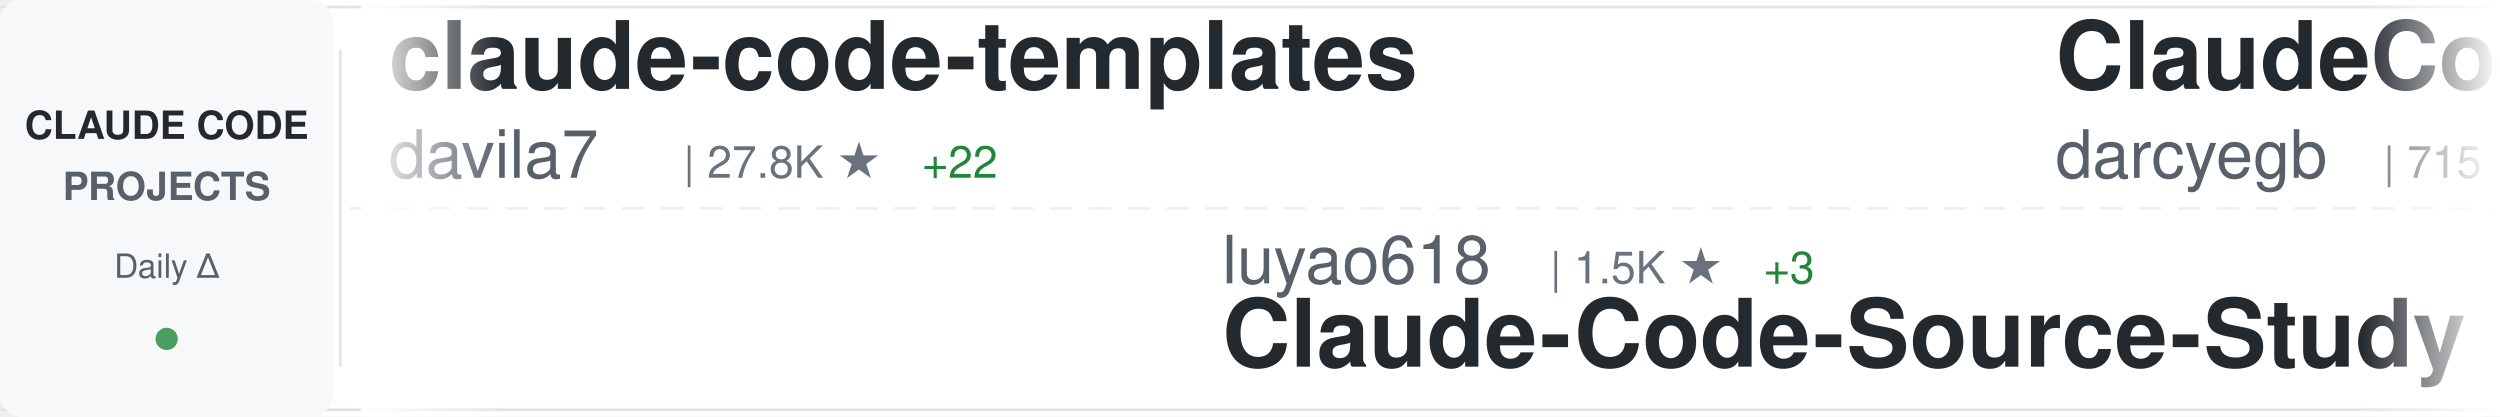
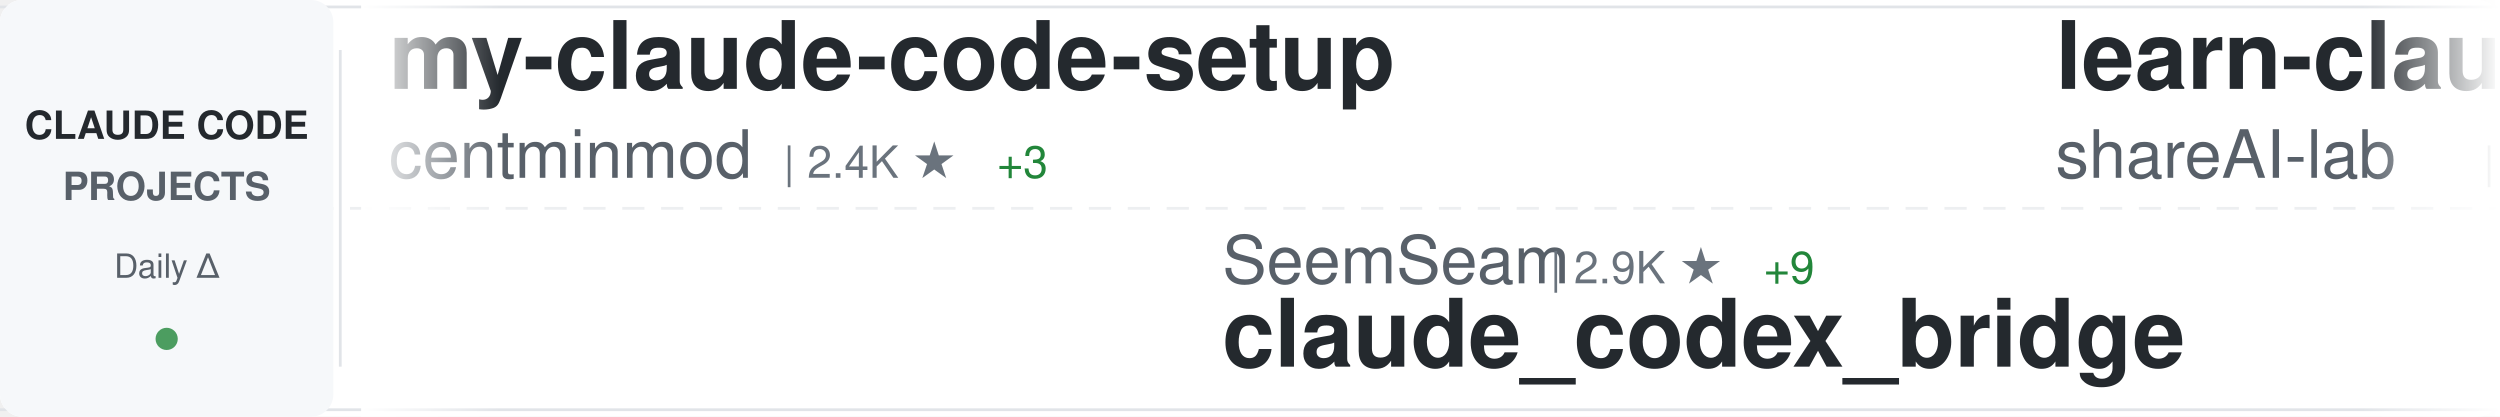
<svg xmlns="http://www.w3.org/2000/svg" width="900" height="150">
  <defs>
    <linearGradient id="awesomeLeftFade" x1="0%" y1="0%" x2="100%" y2="0%">
      <stop offset="0%" style="stop-color:#ffffff;stop-opacity:1" />
      <stop offset="100%" style="stop-color:#ffffff;stop-opacity:0" />
    </linearGradient>
    <linearGradient id="awesomeRightFade" x1="0%" y1="0%" x2="100%" y2="0%">
      <stop offset="0%" style="stop-color:#ffffff;stop-opacity:0" />
      <stop offset="100%" style="stop-color:#ffffff;stop-opacity:1" />
    </linearGradient>
  </defs>
  <rect width="900" height="150" fill="#ffffff" rx="8" />
  <rect x="0" y="2" width="900" height="1" fill="#e1e4e8" />
  <rect x="0" y="147" width="900" height="1" fill="#e1e4e8" />
  <line x1="0" y1="75" x2="900" y2="75" stroke="#e1e4e8" stroke-width="1" stroke-dasharray="8 6" opacity="0.6" />
  <rect x="0" y="0" width="120" height="150" fill="#f6f8fa" rx="8" />
  <text x="60" y="50" font-family="-apple-system, BlinkMacSystemFont, 'Segoe UI', Helvetica, Arial, sans-serif" font-size="14" font-weight="600" fill="#24292e" text-anchor="middle">CLAUDE CODE</text>
  <text x="60" y="72" font-family="-apple-system, BlinkMacSystemFont, 'Segoe UI', Helvetica, Arial, sans-serif" font-size="14" font-weight="600" fill="#586069" text-anchor="middle">PROJECTS</text>
  <text x="60" y="100" font-family="-apple-system, BlinkMacSystemFont, 'Segoe UI', Helvetica, Arial, sans-serif" font-size="12" font-weight="500" fill="#586069" text-anchor="middle">Daily Δ</text>
  <circle cx="60" cy="122" r="4" fill="#22863a" opacity="0.8" />
  <rect x="122" y="18" width="1" height="114" fill="#e1e4e8" />
  <clipPath id="awesomeTickerClip">
    <rect x="130" y="0" width="770" height="150" />
  </clipPath>
  <g clip-path="url(#awesomeTickerClip)">
    <g id="awesomeTickerItems">
      <animateTransform attributeName="transform" attributeType="XML" type="translate" from="0 0" to="-3000 0" dur="54s" repeatCount="indefinite" />
      <g transform="translate(0, 0)">
-         <text x="140" y="32" font-family="-apple-system, BlinkMacSystemFont, 'Segoe UI', Helvetica, Arial, sans-serif" font-size="34" font-weight="600" fill="#24292e">claude-code-templates</text>
-         <text x="140" y="64" font-family="-apple-system, BlinkMacSystemFont, 'Segoe UI', Helvetica, Arial, sans-serif" font-size="24" font-weight="400" fill="#586069">davila7</text>
-         <text x="246" y="64" font-family="-apple-system, BlinkMacSystemFont, 'Segoe UI', Helvetica, Arial, sans-serif" font-size="16" font-weight="500" fill="#6a737d">| 27.8K ★</text>
-         <text x="332" y="64" font-family="-apple-system, BlinkMacSystemFont, 'Segoe UI', Helvetica, Arial, sans-serif" font-size="16" font-weight="500" fill="#22863a"> +22</text>
+         <text x="140" y="32" font-family="-apple-system, BlinkMacSystemFont, 'Segoe UI', Helvetica, Arial, sans-serif" font-size="34" font-weight="600" fill="#24292e">my-claude-code-setup</text>
+         <text x="140" y="64" font-family="-apple-system, BlinkMacSystemFont, 'Segoe UI', Helvetica, Arial, sans-serif" font-size="24" font-weight="400" fill="#586069">centminmod</text>
+         <text x="282" y="64" font-family="-apple-system, BlinkMacSystemFont, 'Segoe UI', Helvetica, Arial, sans-serif" font-size="16" font-weight="500" fill="#6a737d">| 2.4K ★</text>
+         <text x="359" y="64" font-family="-apple-system, BlinkMacSystemFont, 'Segoe UI', Helvetica, Arial, sans-serif" font-size="16" font-weight="500" fill="#22863a"> +3</text>
      </g>
      <g transform="translate(300, 0)">
-         <text x="140" y="102" font-family="-apple-system, BlinkMacSystemFont, 'Segoe UI', Helvetica, Arial, sans-serif" font-size="24" font-weight="400" fill="#586069">luyao618</text>
-         <text x="258" y="102" font-family="-apple-system, BlinkMacSystemFont, 'Segoe UI', Helvetica, Arial, sans-serif" font-size="16" font-weight="500" fill="#6a737d">| 1.5K ★</text>
-         <text x="335" y="102" font-family="-apple-system, BlinkMacSystemFont, 'Segoe UI', Helvetica, Arial, sans-serif" font-size="16" font-weight="500" fill="#22863a"> +3</text>
-         <text x="140" y="132" font-family="-apple-system, BlinkMacSystemFont, 'Segoe UI', Helvetica, Arial, sans-serif" font-size="34" font-weight="600" fill="#24292e">Claude-Code-Source-Study</text>
+         <text x="140" y="102" font-family="-apple-system, BlinkMacSystemFont, 'Segoe UI', Helvetica, Arial, sans-serif" font-size="24" font-weight="400" fill="#586069">SeemSeam</text>
+         <text x="258" y="102" font-family="-apple-system, BlinkMacSystemFont, 'Segoe UI', Helvetica, Arial, sans-serif" font-size="16" font-weight="500" fill="#6a737d">| 2.9K ★</text>
+         <text x="335" y="102" font-family="-apple-system, BlinkMacSystemFont, 'Segoe UI', Helvetica, Arial, sans-serif" font-size="16" font-weight="500" fill="#22863a"> +9</text>
+         <text x="140" y="132" font-family="-apple-system, BlinkMacSystemFont, 'Segoe UI', Helvetica, Arial, sans-serif" font-size="34" font-weight="600" fill="#24292e">claude_codex_bridge</text>
      </g>
      <g transform="translate(600, 0)">
-         <text x="140" y="32" font-family="-apple-system, BlinkMacSystemFont, 'Segoe UI', Helvetica, Arial, sans-serif" font-size="34" font-weight="600" fill="#24292e">ClaudeCodeAgents</text>
-         <text x="140" y="64" font-family="-apple-system, BlinkMacSystemFont, 'Segoe UI', Helvetica, Arial, sans-serif" font-size="24" font-weight="400" fill="#586069">darcyegb</text>
-         <text x="258" y="64" font-family="-apple-system, BlinkMacSystemFont, 'Segoe UI', Helvetica, Arial, sans-serif" font-size="16" font-weight="500" fill="#6a737d">| 715 ★</text>
+         <text x="140" y="32" font-family="-apple-system, BlinkMacSystemFont, 'Segoe UI', Helvetica, Arial, sans-serif" font-size="34" font-weight="600" fill="#24292e">learn-claude-code</text>
+         <text x="140" y="64" font-family="-apple-system, BlinkMacSystemFont, 'Segoe UI', Helvetica, Arial, sans-serif" font-size="24" font-weight="400" fill="#586069">shareAI-lab</text>
+         <text x="294" y="64" font-family="-apple-system, BlinkMacSystemFont, 'Segoe UI', Helvetica, Arial, sans-serif" font-size="16" font-weight="500" fill="#6a737d">| 65.3K ★</text>
+         <text x="380" y="64" font-family="-apple-system, BlinkMacSystemFont, 'Segoe UI', Helvetica, Arial, sans-serif" font-size="16" font-weight="500" fill="#22863a"> +242</text>
      </g>
      <g transform="translate(900, 0)">
-         <text x="140" y="102" font-family="-apple-system, BlinkMacSystemFont, 'Segoe UI', Helvetica, Arial, sans-serif" font-size="24" font-weight="400" fill="#586069">wanshuiyin</text>
-         <text x="282" y="102" font-family="-apple-system, BlinkMacSystemFont, 'Segoe UI', Helvetica, Arial, sans-serif" font-size="16" font-weight="500" fill="#6a737d">| 11.6K ★</text>
-         <text x="368" y="102" font-family="-apple-system, BlinkMacSystemFont, 'Segoe UI', Helvetica, Arial, sans-serif" font-size="16" font-weight="500" fill="#22863a"> +65</text>
-         <text x="140" y="132" font-family="-apple-system, BlinkMacSystemFont, 'Segoe UI', Helvetica, Arial, sans-serif" font-size="34" font-weight="600" fill="#24292e">Auto-claude-code-researc...</text>
+         <text x="140" y="102" font-family="-apple-system, BlinkMacSystemFont, 'Segoe UI', Helvetica, Arial, sans-serif" font-size="24" font-weight="400" fill="#586069">VoltAgent</text>
+         <text x="270" y="102" font-family="-apple-system, BlinkMacSystemFont, 'Segoe UI', Helvetica, Arial, sans-serif" font-size="16" font-weight="500" fill="#6a737d">| 21.4K ★</text>
+         <text x="356" y="102" font-family="-apple-system, BlinkMacSystemFont, 'Segoe UI', Helvetica, Arial, sans-serif" font-size="16" font-weight="500" fill="#22863a"> +59</text>
+         <text x="140" y="132" font-family="-apple-system, BlinkMacSystemFont, 'Segoe UI', Helvetica, Arial, sans-serif" font-size="34" font-weight="600" fill="#24292e">awesome-claude-code-suba...</text>
      </g>
      <g transform="translate(1200, 0)">
-         <text x="140" y="32" font-family="-apple-system, BlinkMacSystemFont, 'Segoe UI', Helvetica, Arial, sans-serif" font-size="34" font-weight="600" fill="#24292e">claude-code-guide</text>
-         <text x="140" y="64" font-family="-apple-system, BlinkMacSystemFont, 'Segoe UI', Helvetica, Arial, sans-serif" font-size="24" font-weight="400" fill="#586069">zebbern</text>
-         <text x="246" y="64" font-family="-apple-system, BlinkMacSystemFont, 'Segoe UI', Helvetica, Arial, sans-serif" font-size="16" font-weight="500" fill="#6a737d">| 4.2K ★</text>
-         <text x="323" y="64" font-family="-apple-system, BlinkMacSystemFont, 'Segoe UI', Helvetica, Arial, sans-serif" font-size="16" font-weight="500" fill="#22863a"> +2</text>
+         <text x="140" y="32" font-family="-apple-system, BlinkMacSystemFont, 'Segoe UI', Helvetica, Arial, sans-serif" font-size="34" font-weight="600" fill="#24292e">claude-code-from-scratch</text>
+         <text x="140" y="64" font-family="-apple-system, BlinkMacSystemFont, 'Segoe UI', Helvetica, Arial, sans-serif" font-size="24" font-weight="400" fill="#586069">Windy3f3f3f3f</text>
+         <text x="318" y="64" font-family="-apple-system, BlinkMacSystemFont, 'Segoe UI', Helvetica, Arial, sans-serif" font-size="16" font-weight="500" fill="#6a737d">| 1.4K ★</text>
+         <text x="395" y="64" font-family="-apple-system, BlinkMacSystemFont, 'Segoe UI', Helvetica, Arial, sans-serif" font-size="16" font-weight="500" fill="#22863a"> +5</text>
      </g>
      <g transform="translate(1500, 0)">
-         <text x="140" y="102" font-family="-apple-system, BlinkMacSystemFont, 'Segoe UI', Helvetica, Arial, sans-serif" font-size="24" font-weight="400" fill="#586069">huangserva</text>
-         <text x="282" y="102" font-family="-apple-system, BlinkMacSystemFont, 'Segoe UI', Helvetica, Arial, sans-serif" font-size="16" font-weight="500" fill="#6a737d">| 599 ★</text>
-         <text x="140" y="132" font-family="-apple-system, BlinkMacSystemFont, 'Segoe UI', Helvetica, Arial, sans-serif" font-size="34" font-weight="600" fill="#24292e">claude-code-cli</text>
+         <text x="140" y="102" font-family="-apple-system, BlinkMacSystemFont, 'Segoe UI', Helvetica, Arial, sans-serif" font-size="24" font-weight="400" fill="#586069">anthropics</text>
+         <text x="282" y="102" font-family="-apple-system, BlinkMacSystemFont, 'Segoe UI', Helvetica, Arial, sans-serif" font-size="16" font-weight="500" fill="#6a737d">| 7.9K ★</text>
+         <text x="359" y="102" font-family="-apple-system, BlinkMacSystemFont, 'Segoe UI', Helvetica, Arial, sans-serif" font-size="16" font-weight="500" fill="#22863a"> +6</text>
+         <text x="140" y="132" font-family="-apple-system, BlinkMacSystemFont, 'Segoe UI', Helvetica, Arial, sans-serif" font-size="34" font-weight="600" fill="#24292e">claude-code-action</text>
      </g>
      <g transform="translate(1800, 0)">
-         <text x="140" y="32" font-family="-apple-system, BlinkMacSystemFont, 'Segoe UI', Helvetica, Arial, sans-serif" font-size="34" font-weight="600" fill="#24292e">claude-code-spec-workflo...</text>
-         <text x="140" y="64" font-family="-apple-system, BlinkMacSystemFont, 'Segoe UI', Helvetica, Arial, sans-serif" font-size="24" font-weight="400" fill="#586069">Pimzino</text>
-         <text x="246" y="64" font-family="-apple-system, BlinkMacSystemFont, 'Segoe UI', Helvetica, Arial, sans-serif" font-size="16" font-weight="500" fill="#6a737d">| 3.8K ★</text>
-         <text x="323" y="64" font-family="-apple-system, BlinkMacSystemFont, 'Segoe UI', Helvetica, Arial, sans-serif" font-size="16" font-weight="500" fill="#22863a"> +1</text>
+         <text x="140" y="32" font-family="-apple-system, BlinkMacSystemFont, 'Segoe UI', Helvetica, Arial, sans-serif" font-size="34" font-weight="600" fill="#24292e">skills</text>
+         <text x="140" y="64" font-family="-apple-system, BlinkMacSystemFont, 'Segoe UI', Helvetica, Arial, sans-serif" font-size="24" font-weight="400" fill="#586069">anthropics</text>
+         <text x="282" y="64" font-family="-apple-system, BlinkMacSystemFont, 'Segoe UI', Helvetica, Arial, sans-serif" font-size="16" font-weight="500" fill="#6a737d">| 147.8K ★</text>
+         <text x="377" y="64" font-family="-apple-system, BlinkMacSystemFont, 'Segoe UI', Helvetica, Arial, sans-serif" font-size="16" font-weight="500" fill="#22863a"> +406</text>
      </g>
      <g transform="translate(2100, 0)">
-         <text x="140" y="102" font-family="-apple-system, BlinkMacSystemFont, 'Segoe UI', Helvetica, Arial, sans-serif" font-size="24" font-weight="400" fill="#586069">nanocoai</text>
-         <text x="258" y="102" font-family="-apple-system, BlinkMacSystemFont, 'Segoe UI', Helvetica, Arial, sans-serif" font-size="16" font-weight="500" fill="#6a737d">| 29.7K ★</text>
-         <text x="344" y="102" font-family="-apple-system, BlinkMacSystemFont, 'Segoe UI', Helvetica, Arial, sans-serif" font-size="16" font-weight="500" fill="#22863a"> +15</text>
-         <text x="140" y="132" font-family="-apple-system, BlinkMacSystemFont, 'Segoe UI', Helvetica, Arial, sans-serif" font-size="34" font-weight="600" fill="#24292e">nanoclaw</text>
+         <text x="140" y="102" font-family="-apple-system, BlinkMacSystemFont, 'Segoe UI', Helvetica, Arial, sans-serif" font-size="24" font-weight="400" fill="#586069">ghuntley</text>
+         <text x="258" y="102" font-family="-apple-system, BlinkMacSystemFont, 'Segoe UI', Helvetica, Arial, sans-serif" font-size="16" font-weight="500" fill="#6a737d">| 980 ★</text>
+         <text x="140" y="132" font-family="-apple-system, BlinkMacSystemFont, 'Segoe UI', Helvetica, Arial, sans-serif" font-size="34" font-weight="600" fill="#24292e">claude-code-source-code-...</text>
      </g>
      <g transform="translate(2400, 0)">
-         <text x="140" y="32" font-family="-apple-system, BlinkMacSystemFont, 'Segoe UI', Helvetica, Arial, sans-serif" font-size="34" font-weight="600" fill="#24292e">claude-code-hub</text>
-         <text x="140" y="64" font-family="-apple-system, BlinkMacSystemFont, 'Segoe UI', Helvetica, Arial, sans-serif" font-size="24" font-weight="400" fill="#586069">ding113</text>
-         <text x="246" y="64" font-family="-apple-system, BlinkMacSystemFont, 'Segoe UI', Helvetica, Arial, sans-serif" font-size="16" font-weight="500" fill="#6a737d">| 3.0K ★</text>
-         <text x="323" y="64" font-family="-apple-system, BlinkMacSystemFont, 'Segoe UI', Helvetica, Arial, sans-serif" font-size="16" font-weight="500" fill="#22863a"> +5</text>
+         <text x="140" y="32" font-family="-apple-system, BlinkMacSystemFont, 'Segoe UI', Helvetica, Arial, sans-serif" font-size="34" font-weight="600" fill="#24292e">claude-code-cli</text>
+         <text x="140" y="64" font-family="-apple-system, BlinkMacSystemFont, 'Segoe UI', Helvetica, Arial, sans-serif" font-size="24" font-weight="400" fill="#586069">huangserva</text>
+         <text x="282" y="64" font-family="-apple-system, BlinkMacSystemFont, 'Segoe UI', Helvetica, Arial, sans-serif" font-size="16" font-weight="500" fill="#6a737d">| 599 ★</text>
      </g>
      <g transform="translate(2700, 0)">
-         <text x="140" y="102" font-family="-apple-system, BlinkMacSystemFont, 'Segoe UI', Helvetica, Arial, sans-serif" font-size="24" font-weight="400" fill="#586069">pengchengneo</text>
-         <text x="306" y="102" font-family="-apple-system, BlinkMacSystemFont, 'Segoe UI', Helvetica, Arial, sans-serif" font-size="16" font-weight="500" fill="#6a737d">| 1.5K ★</text>
-         <text x="383" y="102" font-family="-apple-system, BlinkMacSystemFont, 'Segoe UI', Helvetica, Arial, sans-serif" font-size="16" font-weight="500" fill="#22863a"> +14</text>
-         <text x="140" y="132" font-family="-apple-system, BlinkMacSystemFont, 'Segoe UI', Helvetica, Arial, sans-serif" font-size="34" font-weight="600" fill="#24292e">Claude-Code</text>
+         <text x="140" y="102" font-family="-apple-system, BlinkMacSystemFont, 'Segoe UI', Helvetica, Arial, sans-serif" font-size="24" font-weight="400" fill="#586069">alirezarezvani</text>
+         <text x="330" y="102" font-family="-apple-system, BlinkMacSystemFont, 'Segoe UI', Helvetica, Arial, sans-serif" font-size="16" font-weight="500" fill="#6a737d">| 17.5K ★</text>
+         <text x="416" y="102" font-family="-apple-system, BlinkMacSystemFont, 'Segoe UI', Helvetica, Arial, sans-serif" font-size="16" font-weight="500" fill="#22863a"> +105</text>
+         <text x="140" y="132" font-family="-apple-system, BlinkMacSystemFont, 'Segoe UI', Helvetica, Arial, sans-serif" font-size="34" font-weight="600" fill="#24292e">claude-skills</text>
      </g>
      <g transform="translate(3000, 0)">
-         <text x="140" y="32" font-family="-apple-system, BlinkMacSystemFont, 'Segoe UI', Helvetica, Arial, sans-serif" font-size="34" font-weight="600" fill="#24292e">claude-code-templates</text>
-         <text x="140" y="64" font-family="-apple-system, BlinkMacSystemFont, 'Segoe UI', Helvetica, Arial, sans-serif" font-size="24" font-weight="400" fill="#586069">davila7</text>
-         <text x="246" y="64" font-family="-apple-system, BlinkMacSystemFont, 'Segoe UI', Helvetica, Arial, sans-serif" font-size="16" font-weight="500" fill="#6a737d">| 27.8K ★</text>
-         <text x="332" y="64" font-family="-apple-system, BlinkMacSystemFont, 'Segoe UI', Helvetica, Arial, sans-serif" font-size="16" font-weight="500" fill="#22863a"> +22</text>
+         <text x="140" y="32" font-family="-apple-system, BlinkMacSystemFont, 'Segoe UI', Helvetica, Arial, sans-serif" font-size="34" font-weight="600" fill="#24292e">my-claude-code-setup</text>
+         <text x="140" y="64" font-family="-apple-system, BlinkMacSystemFont, 'Segoe UI', Helvetica, Arial, sans-serif" font-size="24" font-weight="400" fill="#586069">centminmod</text>
+         <text x="282" y="64" font-family="-apple-system, BlinkMacSystemFont, 'Segoe UI', Helvetica, Arial, sans-serif" font-size="16" font-weight="500" fill="#6a737d">| 2.4K ★</text>
+         <text x="359" y="64" font-family="-apple-system, BlinkMacSystemFont, 'Segoe UI', Helvetica, Arial, sans-serif" font-size="16" font-weight="500" fill="#22863a"> +3</text>
      </g>
      <g transform="translate(3300, 0)">
-         <text x="140" y="102" font-family="-apple-system, BlinkMacSystemFont, 'Segoe UI', Helvetica, Arial, sans-serif" font-size="24" font-weight="400" fill="#586069">luyao618</text>
-         <text x="258" y="102" font-family="-apple-system, BlinkMacSystemFont, 'Segoe UI', Helvetica, Arial, sans-serif" font-size="16" font-weight="500" fill="#6a737d">| 1.5K ★</text>
-         <text x="335" y="102" font-family="-apple-system, BlinkMacSystemFont, 'Segoe UI', Helvetica, Arial, sans-serif" font-size="16" font-weight="500" fill="#22863a"> +3</text>
-         <text x="140" y="132" font-family="-apple-system, BlinkMacSystemFont, 'Segoe UI', Helvetica, Arial, sans-serif" font-size="34" font-weight="600" fill="#24292e">Claude-Code-Source-Study</text>
+         <text x="140" y="102" font-family="-apple-system, BlinkMacSystemFont, 'Segoe UI', Helvetica, Arial, sans-serif" font-size="24" font-weight="400" fill="#586069">SeemSeam</text>
+         <text x="258" y="102" font-family="-apple-system, BlinkMacSystemFont, 'Segoe UI', Helvetica, Arial, sans-serif" font-size="16" font-weight="500" fill="#6a737d">| 2.9K ★</text>
+         <text x="335" y="102" font-family="-apple-system, BlinkMacSystemFont, 'Segoe UI', Helvetica, Arial, sans-serif" font-size="16" font-weight="500" fill="#22863a"> +9</text>
+         <text x="140" y="132" font-family="-apple-system, BlinkMacSystemFont, 'Segoe UI', Helvetica, Arial, sans-serif" font-size="34" font-weight="600" fill="#24292e">claude_codex_bridge</text>
      </g>
      <g transform="translate(3600, 0)">
-         <text x="140" y="32" font-family="-apple-system, BlinkMacSystemFont, 'Segoe UI', Helvetica, Arial, sans-serif" font-size="34" font-weight="600" fill="#24292e">ClaudeCodeAgents</text>
-         <text x="140" y="64" font-family="-apple-system, BlinkMacSystemFont, 'Segoe UI', Helvetica, Arial, sans-serif" font-size="24" font-weight="400" fill="#586069">darcyegb</text>
-         <text x="258" y="64" font-family="-apple-system, BlinkMacSystemFont, 'Segoe UI', Helvetica, Arial, sans-serif" font-size="16" font-weight="500" fill="#6a737d">| 715 ★</text>
+         <text x="140" y="32" font-family="-apple-system, BlinkMacSystemFont, 'Segoe UI', Helvetica, Arial, sans-serif" font-size="34" font-weight="600" fill="#24292e">learn-claude-code</text>
+         <text x="140" y="64" font-family="-apple-system, BlinkMacSystemFont, 'Segoe UI', Helvetica, Arial, sans-serif" font-size="24" font-weight="400" fill="#586069">shareAI-lab</text>
+         <text x="294" y="64" font-family="-apple-system, BlinkMacSystemFont, 'Segoe UI', Helvetica, Arial, sans-serif" font-size="16" font-weight="500" fill="#6a737d">| 65.3K ★</text>
+         <text x="380" y="64" font-family="-apple-system, BlinkMacSystemFont, 'Segoe UI', Helvetica, Arial, sans-serif" font-size="16" font-weight="500" fill="#22863a"> +242</text>
      </g>
      <g transform="translate(3900, 0)">
-         <text x="140" y="102" font-family="-apple-system, BlinkMacSystemFont, 'Segoe UI', Helvetica, Arial, sans-serif" font-size="24" font-weight="400" fill="#586069">wanshuiyin</text>
-         <text x="282" y="102" font-family="-apple-system, BlinkMacSystemFont, 'Segoe UI', Helvetica, Arial, sans-serif" font-size="16" font-weight="500" fill="#6a737d">| 11.6K ★</text>
-         <text x="368" y="102" font-family="-apple-system, BlinkMacSystemFont, 'Segoe UI', Helvetica, Arial, sans-serif" font-size="16" font-weight="500" fill="#22863a"> +65</text>
-         <text x="140" y="132" font-family="-apple-system, BlinkMacSystemFont, 'Segoe UI', Helvetica, Arial, sans-serif" font-size="34" font-weight="600" fill="#24292e">Auto-claude-code-researc...</text>
+         <text x="140" y="102" font-family="-apple-system, BlinkMacSystemFont, 'Segoe UI', Helvetica, Arial, sans-serif" font-size="24" font-weight="400" fill="#586069">VoltAgent</text>
+         <text x="270" y="102" font-family="-apple-system, BlinkMacSystemFont, 'Segoe UI', Helvetica, Arial, sans-serif" font-size="16" font-weight="500" fill="#6a737d">| 21.4K ★</text>
+         <text x="356" y="102" font-family="-apple-system, BlinkMacSystemFont, 'Segoe UI', Helvetica, Arial, sans-serif" font-size="16" font-weight="500" fill="#22863a"> +59</text>
+         <text x="140" y="132" font-family="-apple-system, BlinkMacSystemFont, 'Segoe UI', Helvetica, Arial, sans-serif" font-size="34" font-weight="600" fill="#24292e">awesome-claude-code-suba...</text>
      </g>
    </g>
  </g>
  <rect x="130" y="0" width="50" height="150" fill="url(#awesomeLeftFade)" />
  <rect x="850" y="0" width="50" height="150" fill="url(#awesomeRightFade)" />
</svg>
